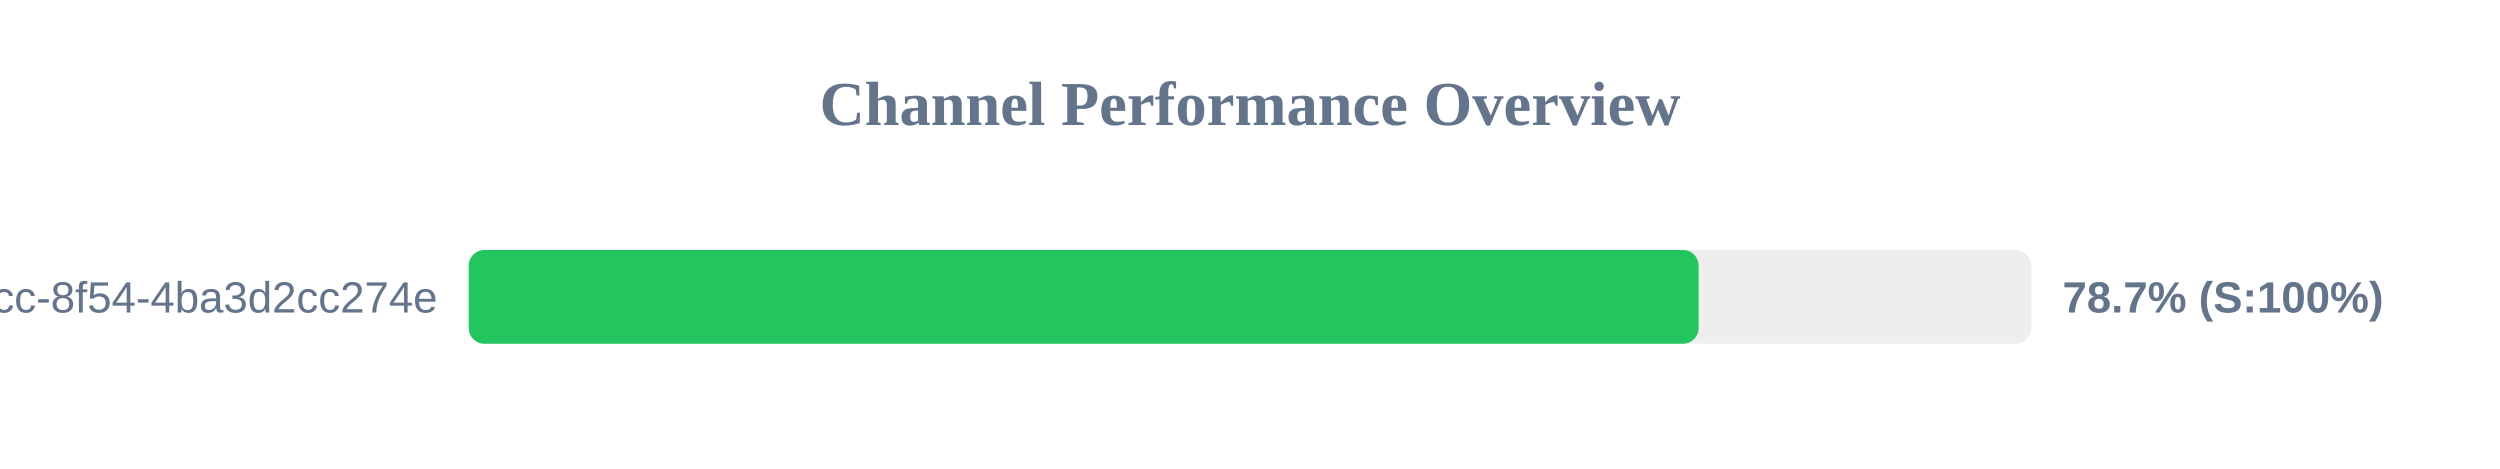
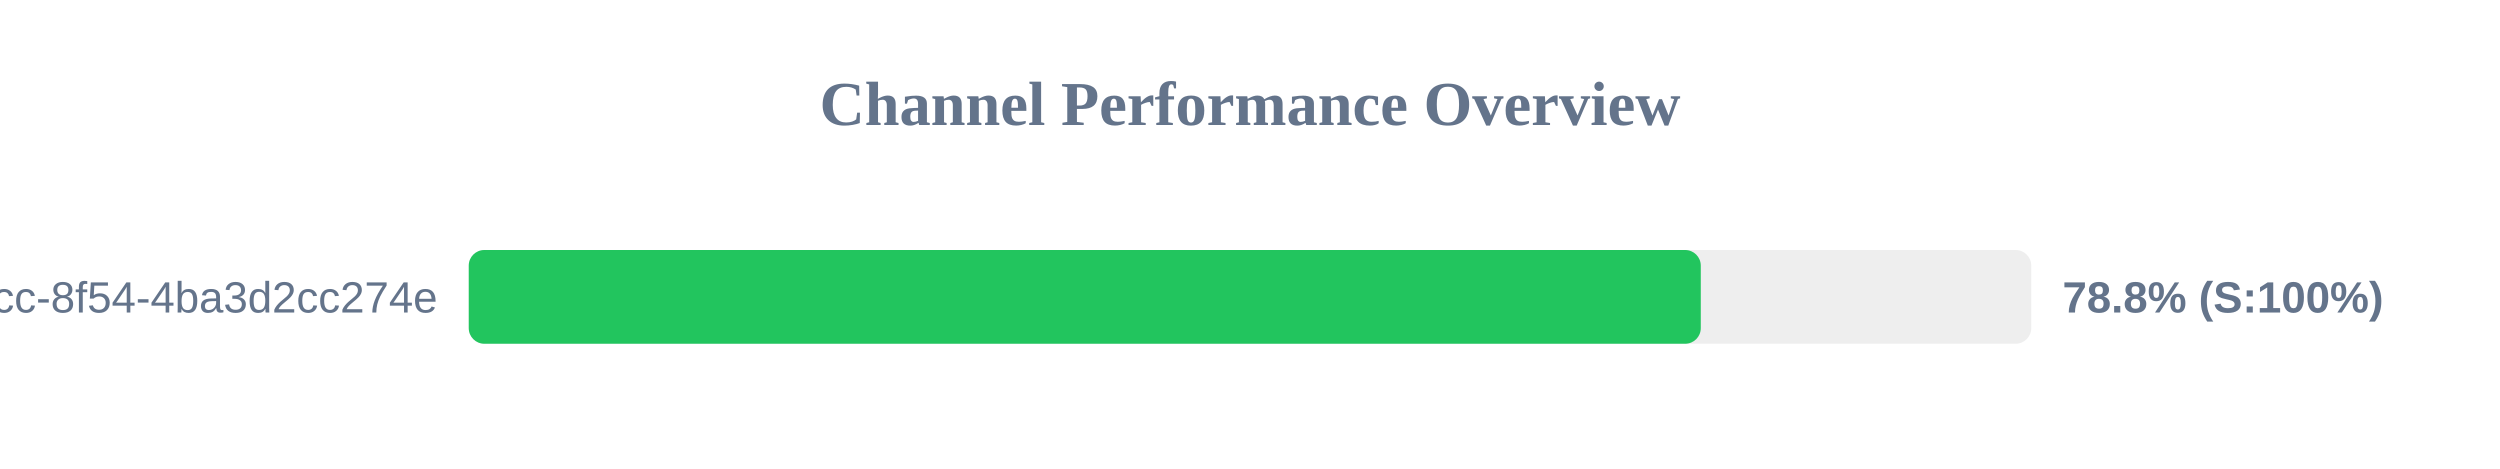
<svg xmlns="http://www.w3.org/2000/svg" width="800" height="150" version="1.1">
  <style>
        .row { font: 14px Arial; fill: #64748b; }
        .score { font: bold 14px Arial; fill: #64748b; }
    </style>
  <text x="400" y="40" text-anchor="middle" font-size="20px" font-weight="bold" fill="#64748b">Channel Performance Overview</text>
  <rect x="150" y="80" width="500" height="30" fill="#eee" rx="5" />
-   <rect x="150" y="80" width="393.55" height="30" fill="#22c55e" rx="5" />
+   <rect x="150" y="80" width="394.25" height="30" fill="#22c55e" rx="5" />
  <text x="140" y="100" text-anchor="end" class="row">?uuid=45cc0b3a-0adb-4dcc-8f54-4ba3d2cc274e</text>
-   <text x="660" y="100" text-anchor="start" class="score">78.7% (S:100%)</text>
+   <text x="660" y="100" text-anchor="start" class="score">78.8% (S:100%)</text>
</svg>
